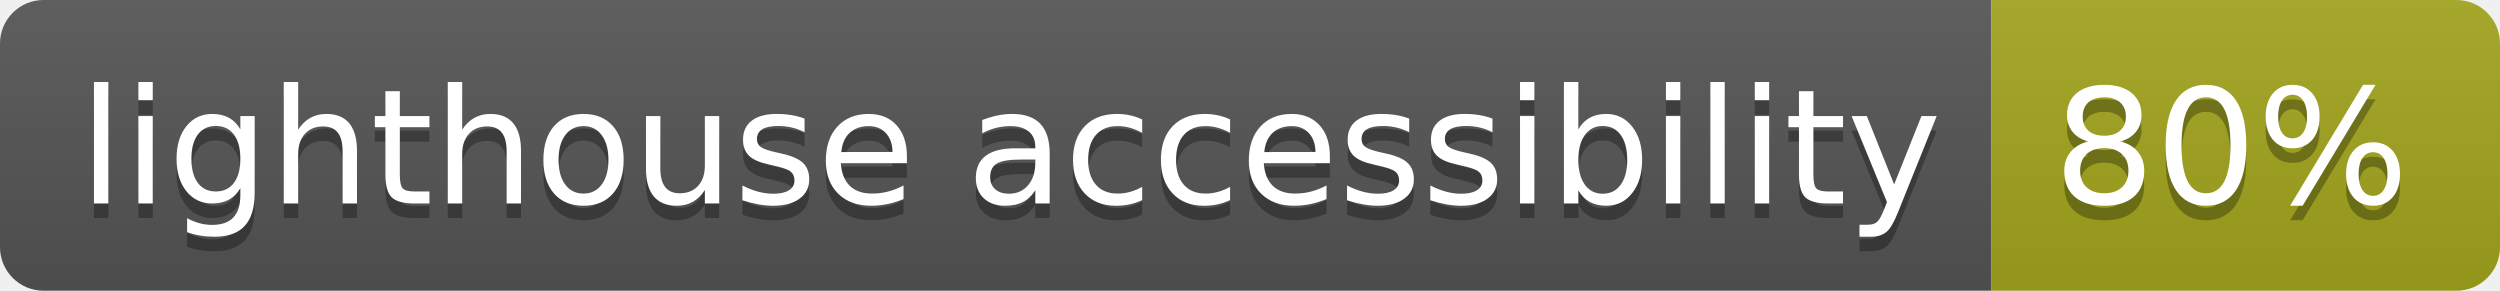
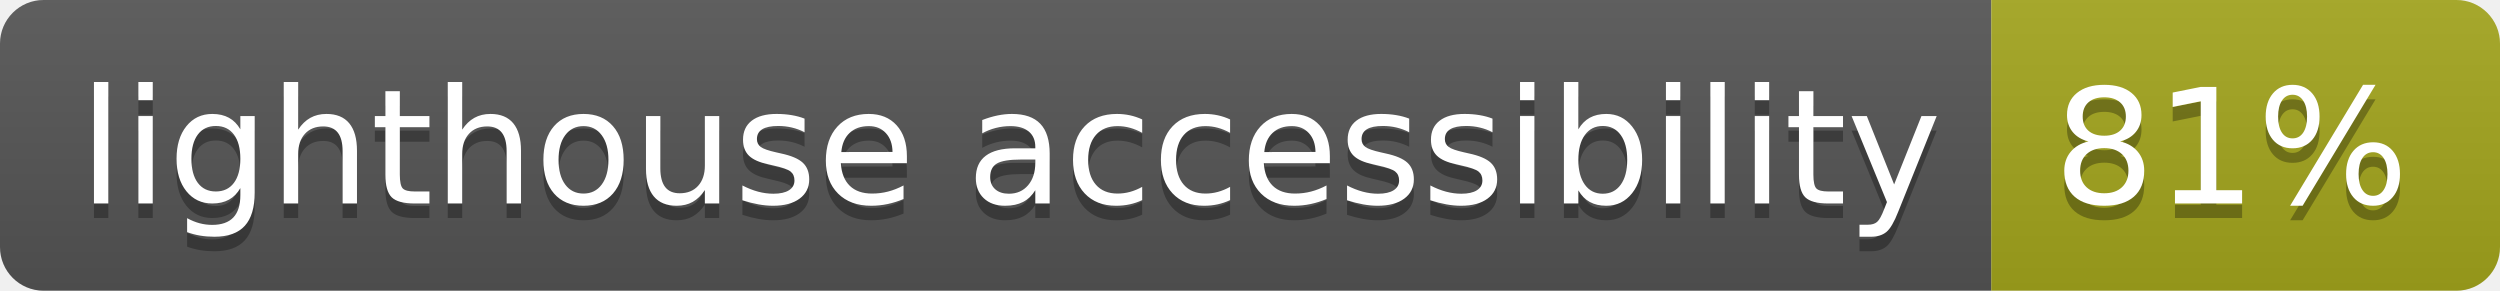
- <svg xmlns="http://www.w3.org/2000/svg" width="172" height="20" role="img" aria-label="lighthouse accessibility: 80%">
+ <svg xmlns="http://www.w3.org/2000/svg" width="172" height="20" role="img" aria-label="lighthouse accessibility: 81%">
  <linearGradient id="s" x2="0" y2="100%">
    <stop offset="0" stop-color="#bbb" stop-opacity=".1" />
    <stop offset="1" stop-opacity=".1" />
  </linearGradient>
  <clipPath id="r">
    <rect width="172" height="20" rx="3" fill="#fff" />
  </clipPath>
  <g clip-path="url(#r)">
    <rect width="137" height="20" fill="#555" />
    <rect x="137" width="35" height="20" fill="#a4a61d" />
    <rect width="172" height="20" fill="url(#s)" />
  </g>
  <g fill="#fff" text-anchor="middle" font-family="Verdana,Geneva,DejaVu Sans,sans-serif" text-rendering="geometricPrecision" font-size="110">
    <text aria-hidden="true" x="695" y="150" fill="#010101" fill-opacity=".3" transform="scale(.1)" textLength="1270">lighthouse accessibility</text>
    <text x="695" y="140" transform="scale(.1)" fill="#fff" textLength="1270">lighthouse accessibility</text>
-     <text aria-hidden="true" x="1535" y="150" fill="#010101" fill-opacity=".3" transform="scale(.1)" textLength="250">80%</text>
-     <text x="1535" y="140" transform="scale(.1)" fill="#fff" textLength="250">80%</text>
+     <text aria-hidden="true" x="1535" y="150" fill="#010101" fill-opacity=".3" transform="scale(.1)" textLength="250">81%</text>
+     <text x="1535" y="140" transform="scale(.1)" fill="#fff" textLength="250">81%</text>
  </g>
</svg>
